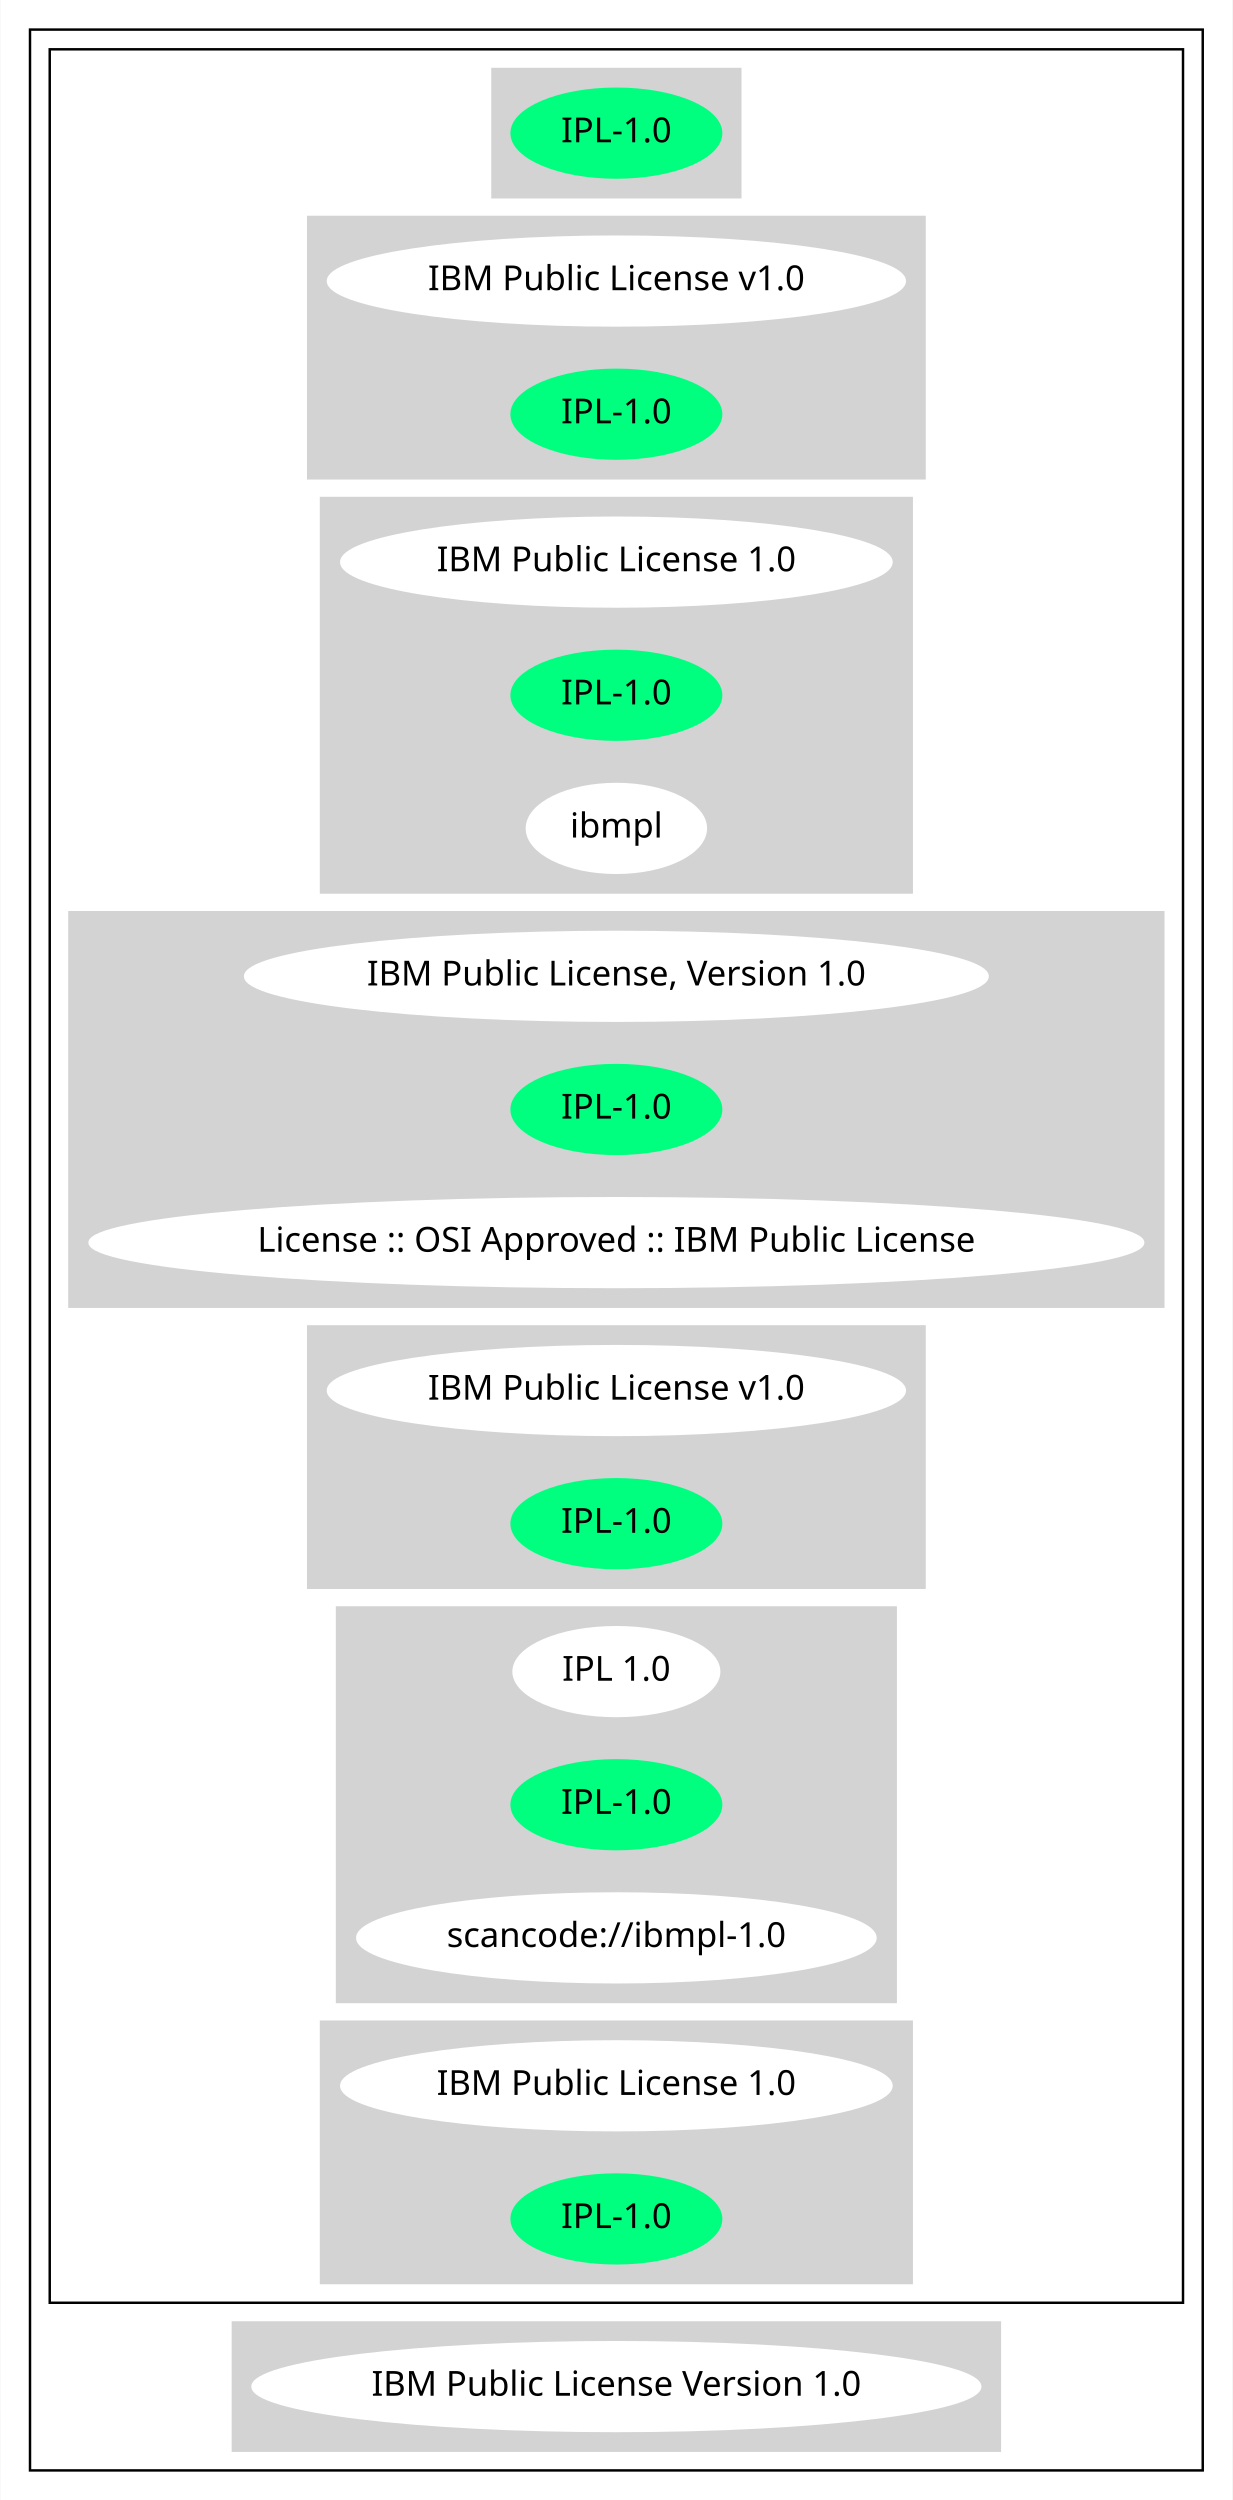
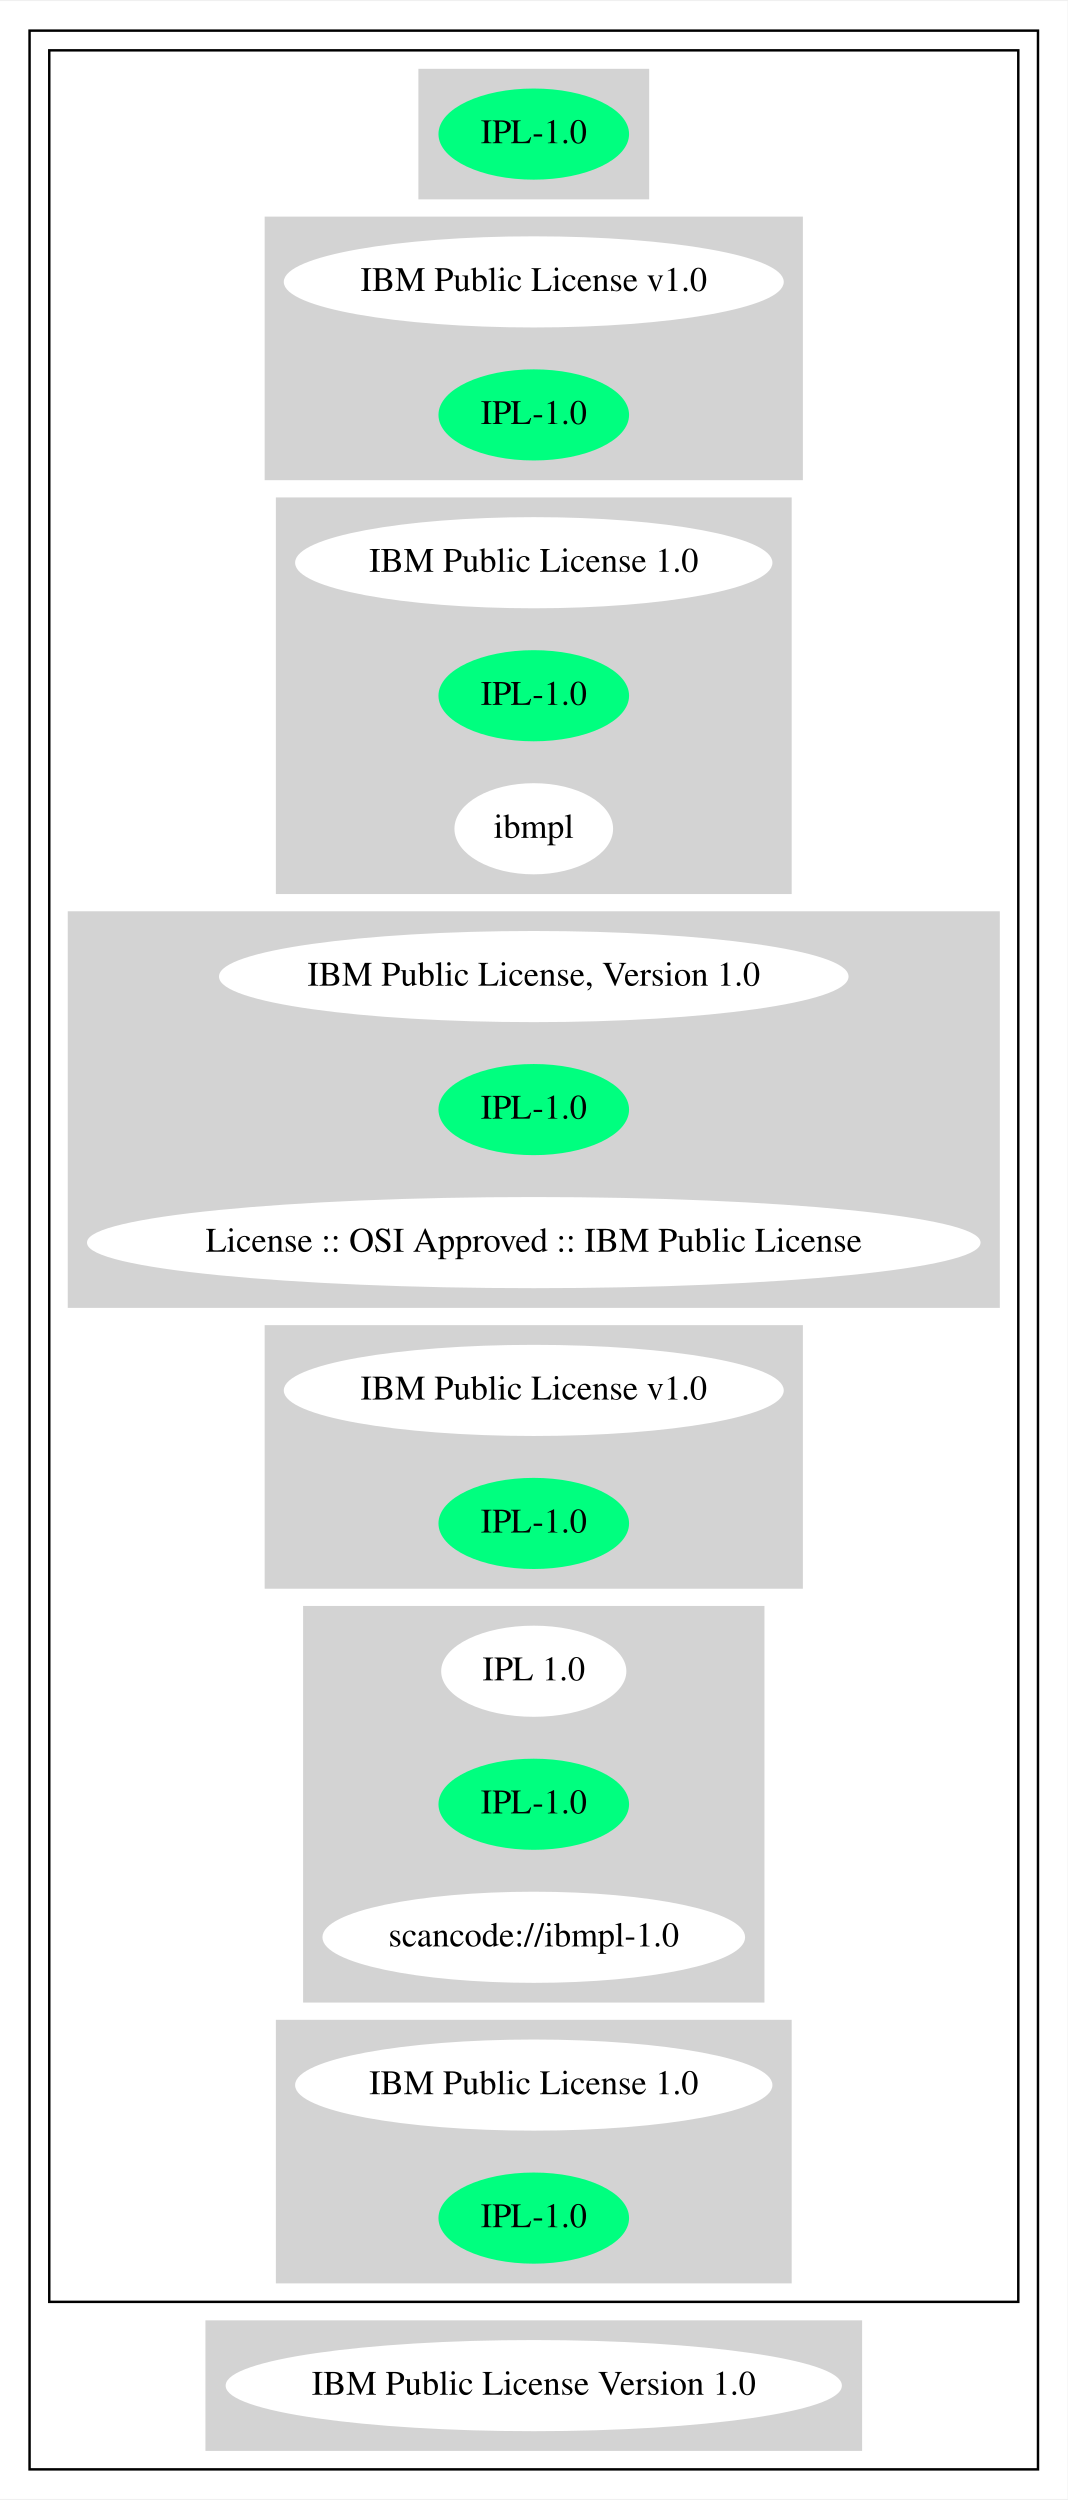
- <svg xmlns="http://www.w3.org/2000/svg" width="500pt" height="1014pt" viewBox="0.00 0.00 499.66 1014.00">
+ <svg xmlns="http://www.w3.org/2000/svg" width="433pt" height="1014pt" viewBox="0.00 0.00 433.37 1014.00">
  <g id="graph0" class="graph" transform="scale(1 1) rotate(0) translate(4 1010)">
-     <polygon fill="white" stroke="transparent" points="-4,4 -4,-1010 495.66,-1010 495.66,4 -4,4" />
+     <polygon fill="white" stroke="transparent" points="-4,4 -4,-1010 429.37,-1010 429.37,4 -4,4" />
    <g id="clust1" class="cluster">
-       <polygon fill="none" stroke="black" points="8,-8 8,-998 483.66,-998 483.66,-8 8,-8" />
+       <polygon fill="none" stroke="black" points="8,-8 8,-998 417.37,-998 417.37,-8 8,-8" />
    </g>
    <g id="clust2" class="cluster">
-       <polygon fill="none" stroke="black" points="16,-76 16,-990 475.66,-990 475.66,-76 16,-76" />
+       <polygon fill="none" stroke="black" points="16,-76 16,-990 409.37,-990 409.37,-76 16,-76" />
    </g>
    <g id="clust3" class="cluster">
-       <polygon fill="lightgray" stroke="lightgray" points="195.58,-930 195.58,-982 296.08,-982 296.08,-930 195.58,-930" />
+       <polygon fill="lightgray" stroke="lightgray" points="166.34,-930 166.34,-982 259.03,-982 259.03,-930 166.34,-930" />
    </g>
    <g id="clust4" class="cluster">
-       <polygon fill="lightgray" stroke="lightgray" points="120.84,-816 120.84,-922 370.82,-922 370.82,-816 120.84,-816" />
+       <polygon fill="lightgray" stroke="lightgray" points="103.94,-816 103.94,-922 321.43,-922 321.43,-816 103.94,-816" />
    </g>
    <g id="clust5" class="cluster">
-       <polygon fill="lightgray" stroke="lightgray" points="126.04,-648 126.04,-808 365.62,-808 365.62,-648 126.04,-648" />
+       <polygon fill="lightgray" stroke="lightgray" points="108.49,-648 108.49,-808 316.88,-808 316.88,-648 108.49,-648" />
    </g>
    <g id="clust6" class="cluster">
-       <polygon fill="lightgray" stroke="lightgray" points="24,-480 24,-640 467.66,-640 467.66,-480 24,-480" />
+       <polygon fill="lightgray" stroke="lightgray" points="24,-480 24,-640 401.37,-640 401.37,-480 24,-480" />
    </g>
    <g id="clust7" class="cluster">
-       <polygon fill="lightgray" stroke="lightgray" points="120.84,-366 120.84,-472 370.82,-472 370.82,-366 120.84,-366" />
+       <polygon fill="lightgray" stroke="lightgray" points="103.94,-366 103.94,-472 321.43,-472 321.43,-366 103.94,-366" />
    </g>
    <g id="clust8" class="cluster">
-       <polygon fill="lightgray" stroke="lightgray" points="132.54,-198 132.54,-358 359.12,-358 359.12,-198 132.54,-198" />
+       <polygon fill="lightgray" stroke="lightgray" points="119.54,-198 119.54,-358 305.83,-358 305.83,-198 119.54,-198" />
    </g>
    <g id="clust9" class="cluster">
-       <polygon fill="lightgray" stroke="lightgray" points="126.04,-84 126.04,-190 365.62,-190 365.62,-84 126.04,-84" />
+       <polygon fill="lightgray" stroke="lightgray" points="108.49,-84 108.49,-190 316.88,-190 316.88,-84 108.49,-84" />
    </g>
    <g id="clust10" class="cluster">
-       <polygon fill="lightgray" stroke="lightgray" points="90.29,-16 90.29,-68 401.37,-68 401.37,-16 90.29,-16" />
+       <polygon fill="lightgray" stroke="lightgray" points="79.9,-16 79.9,-68 345.47,-68 345.47,-16 79.9,-16" />
    </g>
    <g id="node1" class="node">
-       <ellipse fill="springgreen" stroke="springgreen" cx="245.83" cy="-956" rx="42.49" ry="18" />
-       <text text-anchor="middle" x="245.83" y="-952.3" font-family="Times-Roman" font-size="14.00">IPL-1.0</text>
+       <ellipse fill="springgreen" stroke="springgreen" cx="212.68" cy="-956" rx="38.19" ry="18" />
+       <text text-anchor="middle" x="212.68" y="-952.3" font-family="Times,serif" font-size="14.00">IPL-1.0</text>
    </g>
    <g id="node2" class="node">
-       <ellipse fill="white" stroke="white" cx="245.83" cy="-896" rx="116.98" ry="18" />
-       <text text-anchor="middle" x="245.83" y="-892.3" font-family="Times-Roman" font-size="14.00">IBM Public License v1.0</text>
+       <ellipse fill="white" stroke="white" cx="212.68" cy="-896" rx="100.98" ry="18" />
+       <text text-anchor="middle" x="212.68" y="-892.3" font-family="Times,serif" font-size="14.00">IBM Public License v1.0</text>
    </g>
    <g id="node3" class="node">
-       <ellipse fill="springgreen" stroke="springgreen" cx="245.83" cy="-842" rx="42.49" ry="18" />
-       <text text-anchor="middle" x="245.83" y="-838.3" font-family="Times-Roman" font-size="14.00">IPL-1.0</text>
+       <ellipse fill="springgreen" stroke="springgreen" cx="212.68" cy="-842" rx="38.19" ry="18" />
+       <text text-anchor="middle" x="212.68" y="-838.3" font-family="Times,serif" font-size="14.00">IPL-1.0</text>
    </g>
    <g id="node4" class="node">
-       <ellipse fill="white" stroke="white" cx="245.83" cy="-782" rx="111.58" ry="18" />
-       <text text-anchor="middle" x="245.83" y="-778.3" font-family="Times-Roman" font-size="14.00">IBM Public License 1.0</text>
+       <ellipse fill="white" stroke="white" cx="212.68" cy="-782" rx="96.38" ry="18" />
+       <text text-anchor="middle" x="212.68" y="-778.3" font-family="Times,serif" font-size="14.00">IBM Public License 1.0</text>
    </g>
    <g id="node5" class="node">
-       <ellipse fill="springgreen" stroke="springgreen" cx="245.83" cy="-728" rx="42.49" ry="18" />
-       <text text-anchor="middle" x="245.83" y="-724.3" font-family="Times-Roman" font-size="14.00">IPL-1.0</text>
+       <ellipse fill="springgreen" stroke="springgreen" cx="212.68" cy="-728" rx="38.19" ry="18" />
+       <text text-anchor="middle" x="212.68" y="-724.3" font-family="Times,serif" font-size="14.00">IPL-1.0</text>
    </g>
    <g id="node6" class="node">
-       <ellipse fill="white" stroke="white" cx="245.83" cy="-674" rx="36.29" ry="18" />
-       <text text-anchor="middle" x="245.83" y="-670.3" font-family="Times-Roman" font-size="14.00">ibmpl</text>
+       <ellipse fill="white" stroke="white" cx="212.68" cy="-674" rx="31.7" ry="18" />
+       <text text-anchor="middle" x="212.68" y="-670.3" font-family="Times,serif" font-size="14.00">ibmpl</text>
    </g>
    <g id="node7" class="node">
-       <ellipse fill="white" stroke="white" cx="245.83" cy="-614" rx="150.57" ry="18" />
-       <text text-anchor="middle" x="245.83" y="-610.3" font-family="Times-Roman" font-size="14.00">IBM Public License, Version 1.0</text>
+       <ellipse fill="white" stroke="white" cx="212.68" cy="-614" rx="127.28" ry="18" />
+       <text text-anchor="middle" x="212.68" y="-610.3" font-family="Times,serif" font-size="14.00">IBM Public License, Version 1.0</text>
    </g>
    <g id="node8" class="node">
-       <ellipse fill="springgreen" stroke="springgreen" cx="245.83" cy="-560" rx="42.49" ry="18" />
-       <text text-anchor="middle" x="245.83" y="-556.3" font-family="Times-Roman" font-size="14.00">IPL-1.0</text>
+       <ellipse fill="springgreen" stroke="springgreen" cx="212.68" cy="-560" rx="38.19" ry="18" />
+       <text text-anchor="middle" x="212.68" y="-556.3" font-family="Times,serif" font-size="14.00">IPL-1.0</text>
    </g>
    <g id="node9" class="node">
-       <ellipse fill="white" stroke="white" cx="245.83" cy="-506" rx="213.66" ry="18" />
-       <text text-anchor="middle" x="245.83" y="-502.3" font-family="Times-Roman" font-size="14.00">License :: OSI Approved :: IBM Public License</text>
+       <ellipse fill="white" stroke="white" cx="212.68" cy="-506" rx="180.87" ry="18" />
+       <text text-anchor="middle" x="212.68" y="-502.3" font-family="Times,serif" font-size="14.00">License :: OSI Approved :: IBM Public License</text>
    </g>
    <g id="node10" class="node">
-       <ellipse fill="white" stroke="white" cx="245.83" cy="-446" rx="116.98" ry="18" />
-       <text text-anchor="middle" x="245.83" y="-442.3" font-family="Times-Roman" font-size="14.00">IBM Public License v1.0</text>
+       <ellipse fill="white" stroke="white" cx="212.68" cy="-446" rx="100.98" ry="18" />
+       <text text-anchor="middle" x="212.68" y="-442.3" font-family="Times,serif" font-size="14.00">IBM Public License v1.0</text>
    </g>
    <g id="node11" class="node">
-       <ellipse fill="springgreen" stroke="springgreen" cx="245.83" cy="-392" rx="42.49" ry="18" />
-       <text text-anchor="middle" x="245.83" y="-388.3" font-family="Times-Roman" font-size="14.00">IPL-1.0</text>
+       <ellipse fill="springgreen" stroke="springgreen" cx="212.68" cy="-392" rx="38.19" ry="18" />
+       <text text-anchor="middle" x="212.68" y="-388.3" font-family="Times,serif" font-size="14.00">IPL-1.0</text>
    </g>
    <g id="node12" class="node">
-       <ellipse fill="white" stroke="white" cx="245.83" cy="-332" rx="41.69" ry="18" />
-       <text text-anchor="middle" x="245.83" y="-328.3" font-family="Times-Roman" font-size="14.00">IPL 1.0</text>
+       <ellipse fill="white" stroke="white" cx="212.68" cy="-332" rx="37.09" ry="18" />
+       <text text-anchor="middle" x="212.68" y="-328.3" font-family="Times,serif" font-size="14.00">IPL 1.0</text>
    </g>
    <g id="node13" class="node">
-       <ellipse fill="springgreen" stroke="springgreen" cx="245.83" cy="-278" rx="42.49" ry="18" />
-       <text text-anchor="middle" x="245.83" y="-274.3" font-family="Times-Roman" font-size="14.00">IPL-1.0</text>
+       <ellipse fill="springgreen" stroke="springgreen" cx="212.68" cy="-278" rx="38.19" ry="18" />
+       <text text-anchor="middle" x="212.68" y="-274.3" font-family="Times,serif" font-size="14.00">IPL-1.0</text>
    </g>
    <g id="node14" class="node">
-       <ellipse fill="white" stroke="white" cx="245.83" cy="-224" rx="105.08" ry="18" />
-       <text text-anchor="middle" x="245.83" y="-220.3" font-family="Times-Roman" font-size="14.00">scancode://ibmpl-1.0</text>
+       <ellipse fill="white" stroke="white" cx="212.68" cy="-224" rx="85.29" ry="18" />
+       <text text-anchor="middle" x="212.68" y="-220.3" font-family="Times,serif" font-size="14.00">scancode://ibmpl-1.0</text>
    </g>
    <g id="node15" class="node">
-       <ellipse fill="white" stroke="white" cx="245.83" cy="-164" rx="111.58" ry="18" />
-       <text text-anchor="middle" x="245.83" y="-160.3" font-family="Times-Roman" font-size="14.00">IBM Public License 1.0</text>
+       <ellipse fill="white" stroke="white" cx="212.68" cy="-164" rx="96.38" ry="18" />
+       <text text-anchor="middle" x="212.68" y="-160.3" font-family="Times,serif" font-size="14.00">IBM Public License 1.0</text>
    </g>
    <g id="node16" class="node">
-       <ellipse fill="springgreen" stroke="springgreen" cx="245.83" cy="-110" rx="42.49" ry="18" />
-       <text text-anchor="middle" x="245.83" y="-106.3" font-family="Times-Roman" font-size="14.00">IPL-1.0</text>
+       <ellipse fill="springgreen" stroke="springgreen" cx="212.68" cy="-110" rx="38.19" ry="18" />
+       <text text-anchor="middle" x="212.68" y="-106.3" font-family="Times,serif" font-size="14.00">IPL-1.0</text>
    </g>
    <g id="node17" class="node">
-       <ellipse fill="white" stroke="white" cx="245.83" cy="-42" rx="147.57" ry="18" />
-       <text text-anchor="middle" x="245.83" y="-38.3" font-family="Times-Roman" font-size="14.00">IBM Public License Version 1.0</text>
+       <ellipse fill="white" stroke="white" cx="212.68" cy="-42" rx="124.58" ry="18" />
+       <text text-anchor="middle" x="212.68" y="-38.3" font-family="Times,serif" font-size="14.00">IBM Public License Version 1.0</text>
    </g>
  </g>
</svg>
